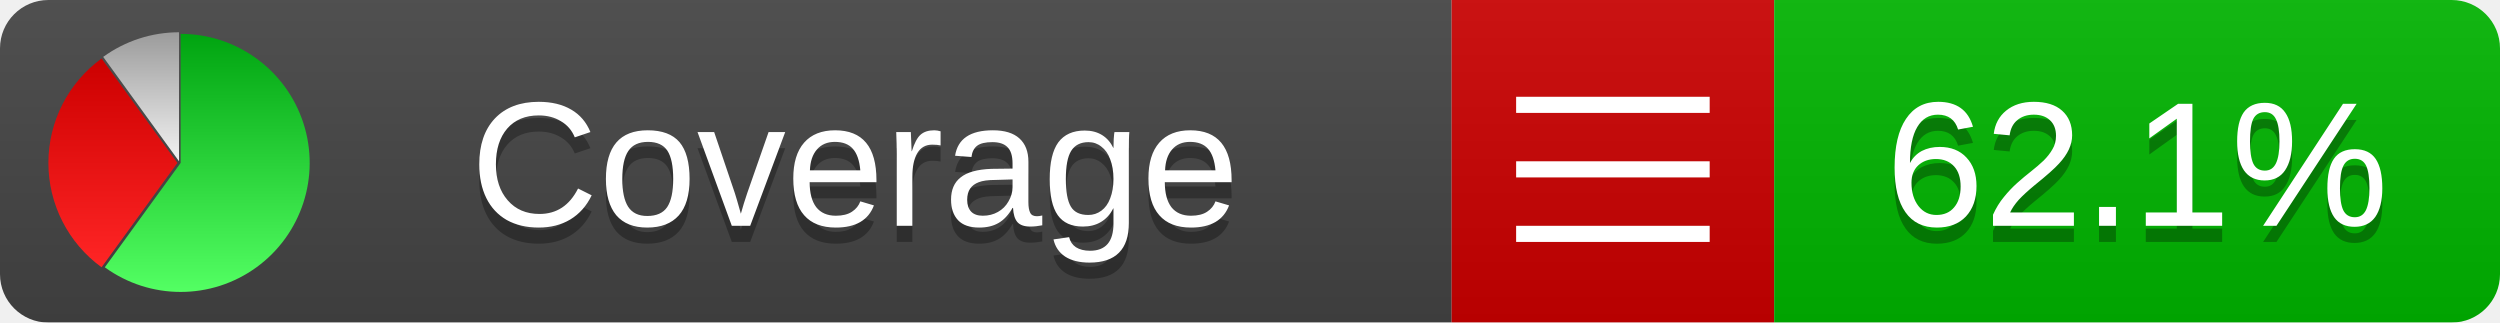
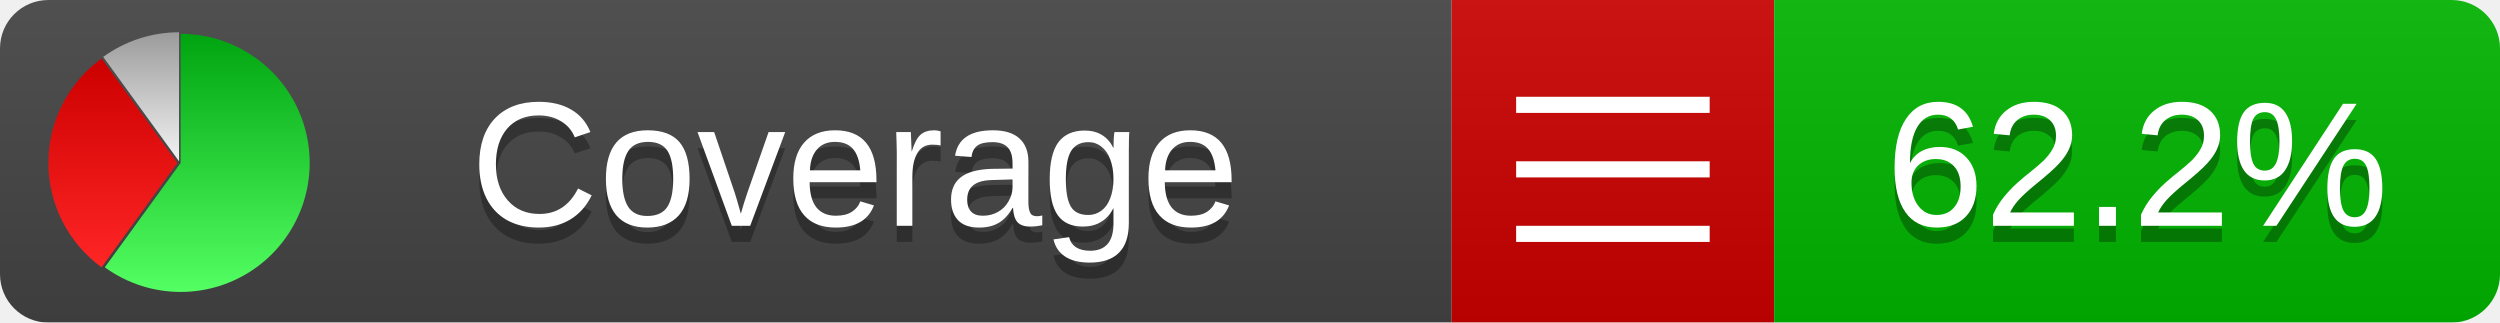
<svg xmlns="http://www.w3.org/2000/svg" xmlns:xlink="http://www.w3.org/1999/xlink" width="155" height="20">
  <style type="text/css">
          
            @keyframes fadeout {
              0 % { visibility: visible; opacity: 1; }
              40% { visibility: visible; opacity: 1; }
              50% { visibility: hidden; opacity: 0; }
              90% { visibility: hidden; opacity: 0; }
              100% { visibility: visible; opacity: 1; }
            }
            @keyframes fadein {
              0% { visibility: hidden; opacity: 0; }
              40% { visibility: hidden; opacity: 0; }
              50% { visibility: visible; opacity: 1; }
              90% { visibility: visible; opacity: 1; }
              100% { visibility: hidden; opacity: 0; }
            }
            .linecoverage {
                animation-duration: 10s;
                animation-name: fadeout;
                animation-iteration-count: infinite;
            }
            .branchcoverage {
                animation-duration: 10s;
                animation-name: fadein;
                animation-iteration-count: infinite;
            }
          
    </style>
  <defs>
    <linearGradient id="gradient" x2="0" y2="100%">
      <stop offset="0" stop-color="#bbb" stop-opacity=".1" />
      <stop offset="1" stop-opacity=".1" />
    </linearGradient>
    <linearGradient id="green" x2="0" y2="100%">
      <stop offset="0" stop-color="#00A410" />
      <stop offset="1" stop-color="#53FF63" />
    </linearGradient>
    <linearGradient id="red" x2="0" y2="100%">
      <stop offset="0" stop-color="#C00" />
      <stop offset="1" stop-color="#FF2525" />
    </linearGradient>
    <linearGradient id="gray" x2="0" y2="100%">
      <stop offset="0" stop-color="#9B9B9B" />
      <stop offset="1" stop-color="#F3F3F3" />
    </linearGradient>
    <mask id="mask">
      <rect width="155" height="20" rx="3" fill="#fff" />
    </mask>
    <g id="icon">
      <path style="fill:url(#green);" d="M205,202.5 l0,-200 a200,200 0 1,1 -117.558,361.803 z" />
      <path style="fill:url(#red);" d="M200,202.5 l-117.558,161.803 a200,200 0 0,1 0,-323.607 z" />
      <path style="fill:url(#gray);" d="M202.5,200 l-117.558,-161.803 a200,200 0 0,1 117.558,-38.196 z" />
    </g>
  </defs>
  <g mask="url(#mask)">
    <rect x="0" y="0" width="90" height="20" fill="#444" />
    <rect x="90" y="0" width="20" height="20" fill="#c00" />
    <rect x="110" y="0" width="45" height="20" fill="#00B600" />
    <rect x="0" y="0" width="155" height="20" fill="url(#gradient)" />
  </g>
  <g>
    <path class="" stroke="#fff" d="M94 6.5 h12 M94 10.5 h12 M94 14.5 h12" />
  </g>
  <g fill="#fff" text-anchor="middle" font-family="Verdana,Arial,Geneva,sans-serif" font-size="11">
    <a xlink:href="https://github.com/danielpalme/ReportGenerator" target="_top">
      <use xlink:href="#icon" transform="translate(3,2) scale(.04)" />
    </a>
    <text x="53" y="15" fill="#010101" fill-opacity=".3">Coverage</text>
    <text x="53" y="14" fill="#fff">Coverage</text>
-     <text class="" x="132.5" y="15" fill="#010101" fill-opacity=".3">62.1%</text>
-     <text class="" x="132.5" y="14">62.1%</text>
+     <text class="" x="132.5" y="15" fill="#010101" fill-opacity=".3">62.2%</text>
+     <text class="" x="132.5" y="14">62.2%</text>
  </g>
  <g>
    <rect class="" x="90" y="0" width="65" height="20" fill-opacity="0" />
  </g>
</svg>
